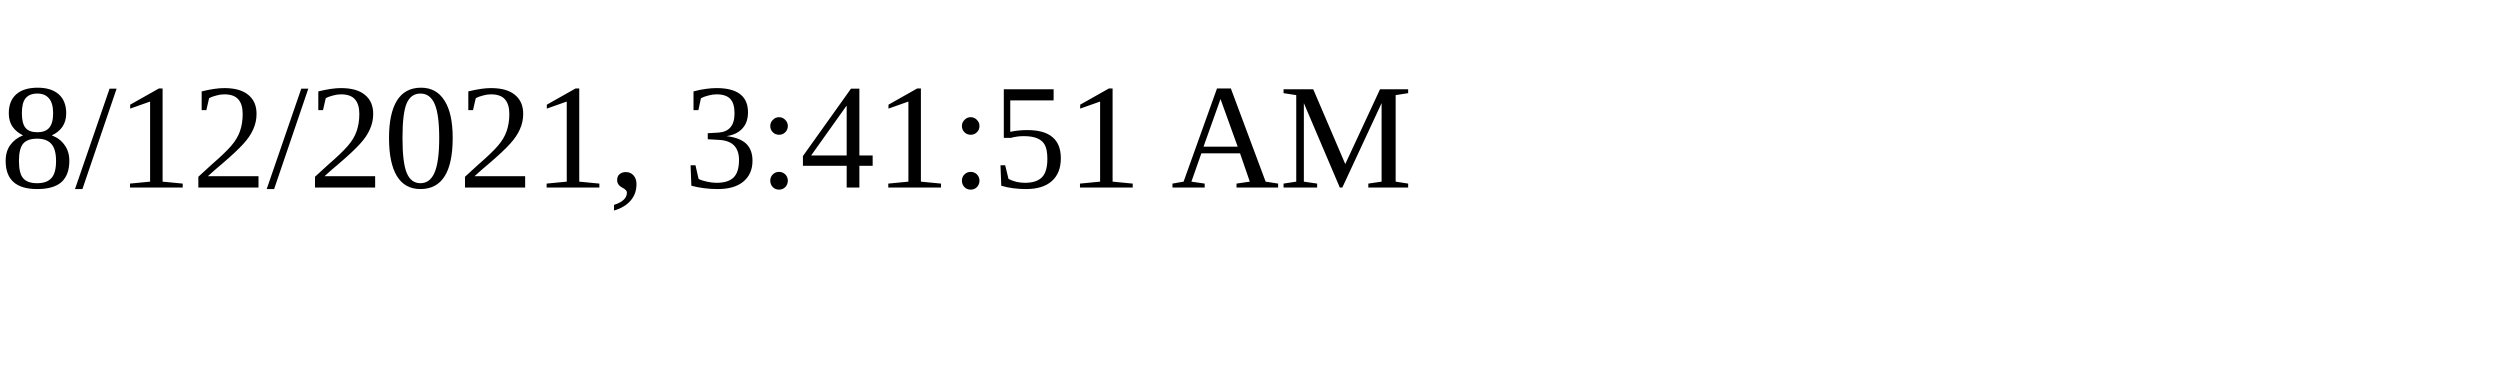
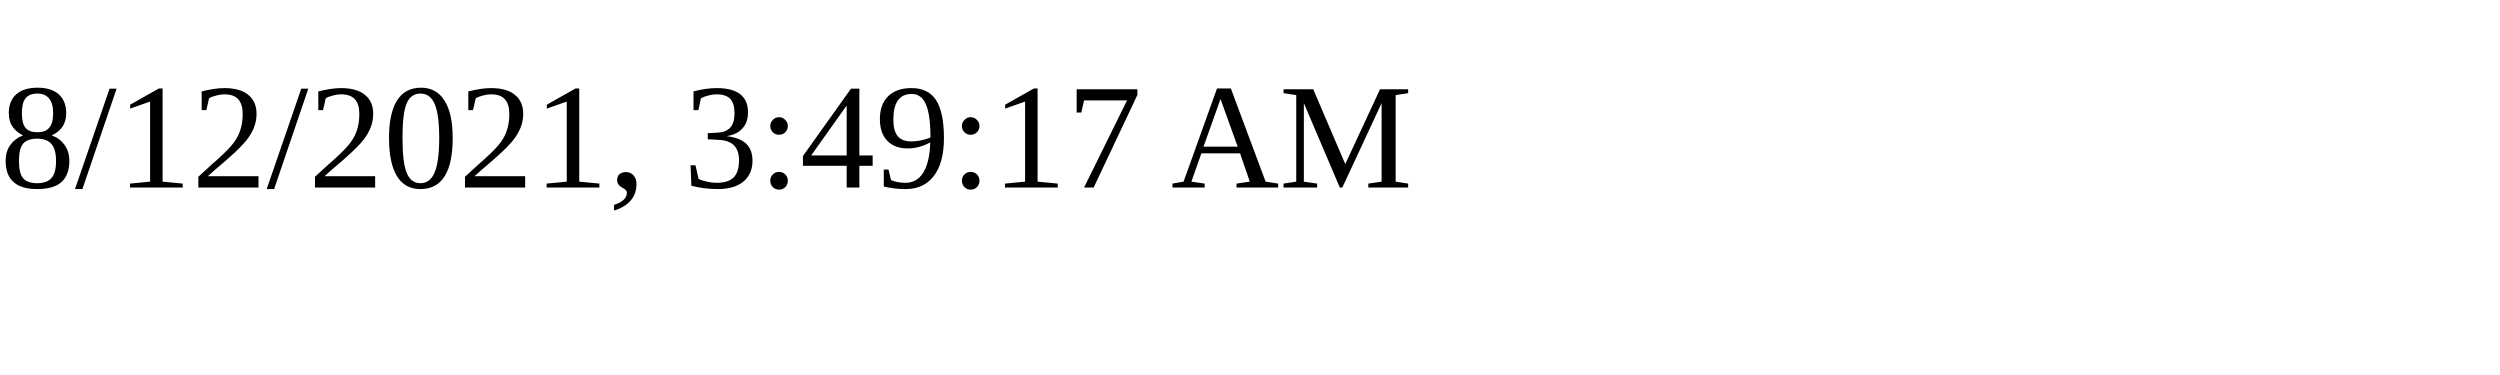
<svg xmlns="http://www.w3.org/2000/svg" height="30" width="200">
-   <text x="0" y="15">8/12/2021, 3:41:51 AM</text>
+   <text x="0" y="15">8/12/2021, 3:49:17 AM</text>
</svg>
